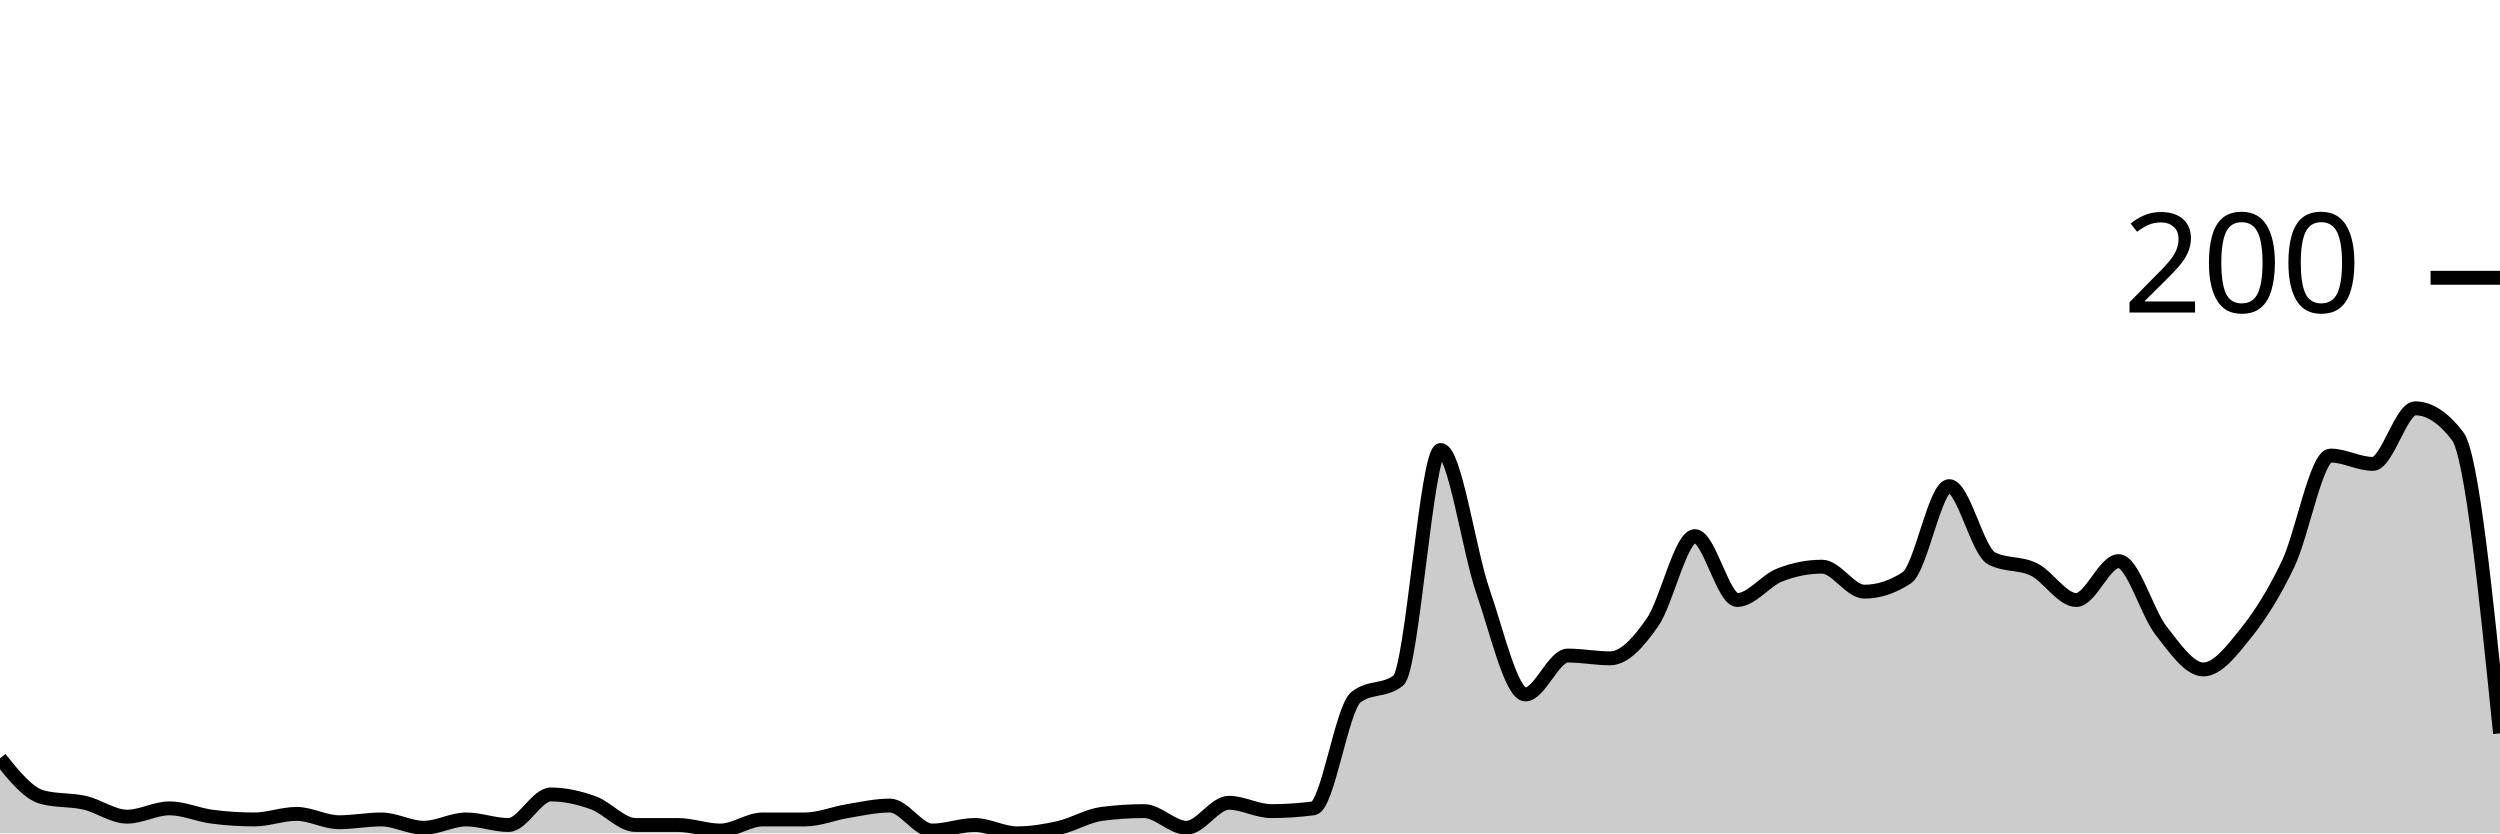
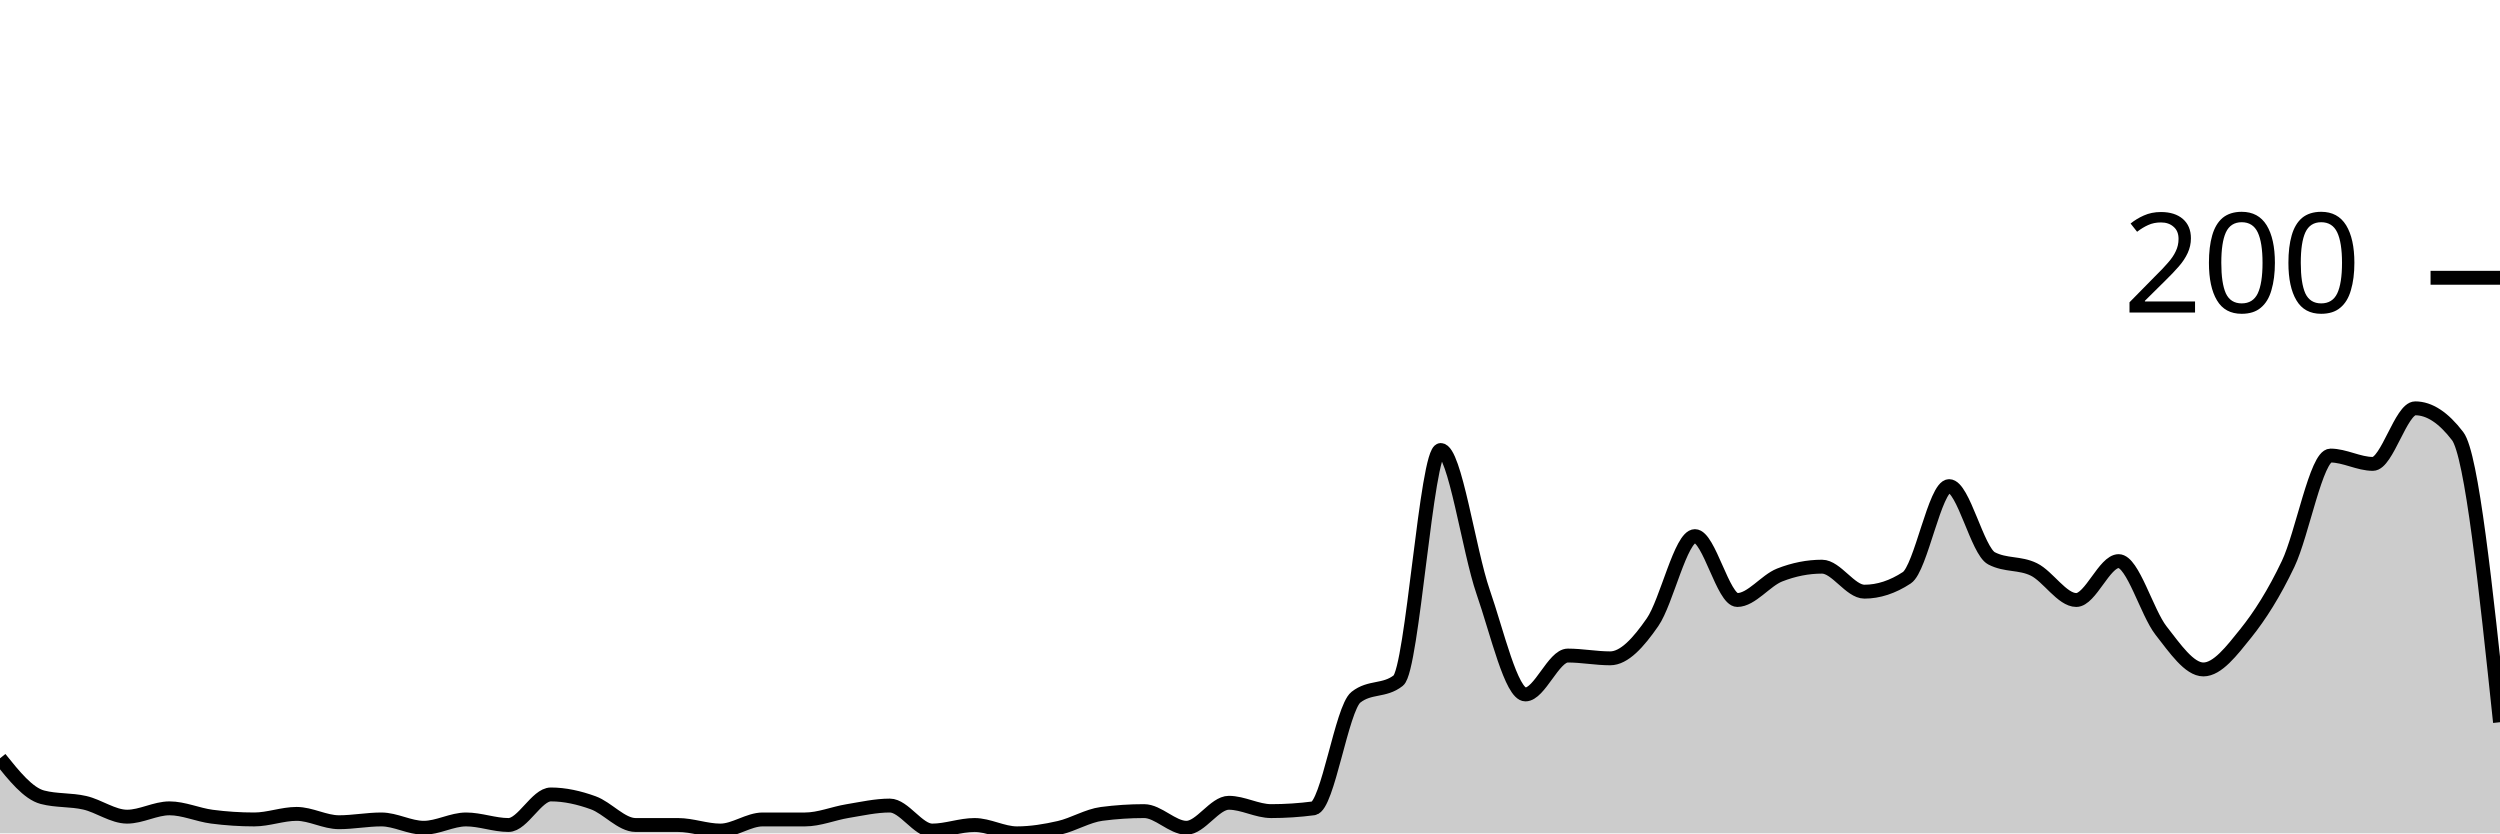
<svg xmlns="http://www.w3.org/2000/svg" viewBox="0 0 180 60">
  <g transform="translate(0,20)">
-     <path class="area" fill="rgba(0, 0, 0, 0.2)" d="M0,34.6C1.017,35.867,2.034,37.133,3.051,37.4C4.068,37.667,5.085,37.567,6.102,37.8C7.119,38.033,8.136,38.8,9.153,38.8C10.169,38.8,11.186,38.2,12.203,38.2C13.22,38.2,14.237,38.667,15.254,38.8C16.271,38.933,17.288,39,18.305,39C19.322,39,20.339,38.6,21.356,38.6C22.373,38.6,23.39,39.2,24.407,39.2C25.424,39.2,26.441,39,27.458,39C28.475,39,29.492,39.6,30.508,39.6C31.525,39.6,32.542,39,33.559,39C34.576,39,35.593,39.4,36.61,39.4C37.627,39.4,38.644,37.2,39.661,37.2C40.678,37.2,41.695,37.433,42.712,37.8C43.729,38.167,44.746,39.4,45.763,39.4C46.78,39.4,47.797,39.4,48.814,39.4C49.831,39.4,50.847,39.8,51.864,39.8C52.881,39.8,53.898,39,54.915,39C55.932,39,56.949,39,57.966,39C58.983,39,60,38.567,61.017,38.4C62.034,38.233,63.051,38,64.068,38C65.085,38,66.102,39.8,67.119,39.8C68.136,39.8,69.153,39.4,70.169,39.4C71.186,39.4,72.203,40,73.22,40C74.237,40,75.254,39.833,76.271,39.6C77.288,39.367,78.305,38.733,79.322,38.6C80.339,38.467,81.356,38.4,82.373,38.4C83.39,38.4,84.407,39.6,85.424,39.6C86.441,39.6,87.458,37.8,88.475,37.8C89.492,37.8,90.508,38.4,91.525,38.4C92.542,38.4,93.559,38.333,94.576,38.2C95.593,38.067,96.61,31,97.627,30.2C98.644,29.4,99.661,29.8,100.678,29C101.695,28.2,102.712,12.4,103.729,12.4C104.746,12.4,105.763,19.667,106.78,22.6C107.797,25.533,108.814,30,109.831,30C110.847,30,111.864,27.2,112.881,27.2C113.898,27.2,114.915,27.4,115.932,27.4C116.949,27.4,117.966,26.267,118.983,24.8C120,23.333,121.017,18.6,122.034,18.6C123.051,18.6,124.068,23.2,125.085,23.2C126.102,23.2,127.119,21.8,128.136,21.4C129.153,21,130.169,20.8,131.186,20.8C132.203,20.8,133.22,22.6,134.237,22.6C135.254,22.6,136.271,22.267,137.288,21.6C138.305,20.933,139.322,15,140.339,15C141.356,15,142.373,19.667,143.39,20.2C144.407,20.733,145.424,20.5,146.441,21C147.458,21.5,148.475,23.2,149.492,23.2C150.508,23.2,151.525,20.4,152.542,20.4C153.559,20.4,154.576,24.1,155.593,25.4C156.61,26.7,157.627,28.2,158.644,28.2C159.661,28.2,160.678,26.867,161.695,25.6C162.712,24.333,163.729,22.733,164.746,20.6C165.763,18.467,166.78,12.8,167.797,12.8C168.814,12.8,169.831,13.4,170.847,13.4C171.864,13.4,172.881,9.4,173.898,9.4C174.915,9.4,175.932,10.067,176.949,11.4C177.966,12.733,178.983,22.767,180,32.8L180,40C178.983,40,177.966,40,176.949,40C175.932,40,174.915,40,173.898,40C172.881,40,171.864,40,170.847,40C169.831,40,168.814,40,167.797,40C166.78,40,165.763,40,164.746,40C163.729,40,162.712,40,161.695,40C160.678,40,159.661,40,158.644,40C157.627,40,156.61,40,155.593,40C154.576,40,153.559,40,152.542,40C151.525,40,150.508,40,149.492,40C148.475,40,147.458,40,146.441,40C145.424,40,144.407,40,143.39,40C142.373,40,141.356,40,140.339,40C139.322,40,138.305,40,137.288,40C136.271,40,135.254,40,134.237,40C133.22,40,132.203,40,131.186,40C130.169,40,129.153,40,128.136,40C127.119,40,126.102,40,125.085,40C124.068,40,123.051,40,122.034,40C121.017,40,120,40,118.983,40C117.966,40,116.949,40,115.932,40C114.915,40,113.898,40,112.881,40C111.864,40,110.847,40,109.831,40C108.814,40,107.797,40,106.78,40C105.763,40,104.746,40,103.729,40C102.712,40,101.695,40,100.678,40C99.661,40,98.644,40,97.627,40C96.61,40,95.593,40,94.576,40C93.559,40,92.542,40,91.525,40C90.508,40,89.492,40,88.475,40C87.458,40,86.441,40,85.424,40C84.407,40,83.39,40,82.373,40C81.356,40,80.339,40,79.322,40C78.305,40,77.288,40,76.271,40C75.254,40,74.237,40,73.22,40C72.203,40,71.186,40,70.169,40C69.153,40,68.136,40,67.119,40C66.102,40,65.085,40,64.068,40C63.051,40,62.034,40,61.017,40C60,40,58.983,40,57.966,40C56.949,40,55.932,40,54.915,40C53.898,40,52.881,40,51.864,40C50.847,40,49.831,40,48.814,40C47.797,40,46.78,40,45.763,40C44.746,40,43.729,40,42.712,40C41.695,40,40.678,40,39.661,40C38.644,40,37.627,40,36.61,40C35.593,40,34.576,40,33.559,40C32.542,40,31.525,40,30.508,40C29.492,40,28.475,40,27.458,40C26.441,40,25.424,40,24.407,40C23.39,40,22.373,40,21.356,40C20.339,40,19.322,40,18.305,40C17.288,40,16.271,40,15.254,40C14.237,40,13.22,40,12.203,40C11.186,40,10.169,40,9.153,40C8.136,40,7.119,40,6.102,40C5.085,40,4.068,40,3.051,40C2.034,40,1.017,40,0,40Z" />
-     <path class="line" stroke="black" fill="none" d="M0,34.6C1.017,35.867,2.034,37.133,3.051,37.4C4.068,37.667,5.085,37.567,6.102,37.8C7.119,38.033,8.136,38.8,9.153,38.8C10.169,38.8,11.186,38.2,12.203,38.2C13.22,38.2,14.237,38.667,15.254,38.8C16.271,38.933,17.288,39,18.305,39C19.322,39,20.339,38.6,21.356,38.6C22.373,38.6,23.39,39.2,24.407,39.2C25.424,39.2,26.441,39,27.458,39C28.475,39,29.492,39.6,30.508,39.6C31.525,39.6,32.542,39,33.559,39C34.576,39,35.593,39.4,36.61,39.4C37.627,39.4,38.644,37.2,39.661,37.2C40.678,37.2,41.695,37.433,42.712,37.8C43.729,38.167,44.746,39.4,45.763,39.4C46.78,39.4,47.797,39.4,48.814,39.4C49.831,39.4,50.847,39.8,51.864,39.8C52.881,39.8,53.898,39,54.915,39C55.932,39,56.949,39,57.966,39C58.983,39,60,38.567,61.017,38.4C62.034,38.233,63.051,38,64.068,38C65.085,38,66.102,39.8,67.119,39.8C68.136,39.8,69.153,39.4,70.169,39.4C71.186,39.4,72.203,40,73.22,40C74.237,40,75.254,39.833,76.271,39.6C77.288,39.367,78.305,38.733,79.322,38.6C80.339,38.467,81.356,38.4,82.373,38.4C83.39,38.4,84.407,39.6,85.424,39.6C86.441,39.6,87.458,37.8,88.475,37.8C89.492,37.8,90.508,38.4,91.525,38.4C92.542,38.4,93.559,38.333,94.576,38.2C95.593,38.067,96.61,31,97.627,30.2C98.644,29.4,99.661,29.8,100.678,29C101.695,28.2,102.712,12.4,103.729,12.4C104.746,12.4,105.763,19.667,106.78,22.6C107.797,25.533,108.814,30,109.831,30C110.847,30,111.864,27.2,112.881,27.2C113.898,27.2,114.915,27.4,115.932,27.4C116.949,27.4,117.966,26.267,118.983,24.8C120,23.333,121.017,18.6,122.034,18.6C123.051,18.6,124.068,23.2,125.085,23.2C126.102,23.2,127.119,21.8,128.136,21.4C129.153,21,130.169,20.8,131.186,20.8C132.203,20.8,133.22,22.6,134.237,22.6C135.254,22.6,136.271,22.267,137.288,21.6C138.305,20.933,139.322,15,140.339,15C141.356,15,142.373,19.667,143.39,20.2C144.407,20.733,145.424,20.5,146.441,21C147.458,21.5,148.475,23.2,149.492,23.2C150.508,23.2,151.525,20.4,152.542,20.4C153.559,20.4,154.576,24.1,155.593,25.4C156.61,26.7,157.627,28.2,158.644,28.2C159.661,28.2,160.678,26.867,161.695,25.6C162.712,24.333,163.729,22.733,164.746,20.6C165.763,18.467,166.78,12.8,167.797,12.8C168.814,12.8,169.831,13.4,170.847,13.4C171.864,13.4,172.881,9.4,173.898,9.4C174.915,9.4,175.932,10.067,176.949,11.4C177.966,12.733,178.983,22.767,180,32.8" />
+     <path class="area" fill="rgba(0, 0, 0, 0.2)" d="M0,34.6C1.017,35.867,2.034,37.133,3.051,37.4C4.068,37.667,5.085,37.567,6.102,37.8C7.119,38.033,8.136,38.8,9.153,38.8C10.169,38.8,11.186,38.2,12.203,38.2C13.22,38.2,14.237,38.667,15.254,38.8C16.271,38.933,17.288,39,18.305,39C19.322,39,20.339,38.6,21.356,38.6C22.373,38.6,23.39,39.2,24.407,39.2C25.424,39.2,26.441,39,27.458,39C28.475,39,29.492,39.6,30.508,39.6C31.525,39.6,32.542,39,33.559,39C34.576,39,35.593,39.4,36.61,39.4C37.627,39.4,38.644,37.2,39.661,37.2C40.678,37.2,41.695,37.433,42.712,37.8C43.729,38.167,44.746,39.4,45.763,39.4C46.78,39.4,47.797,39.4,48.814,39.4C49.831,39.4,50.847,39.8,51.864,39.8C52.881,39.8,53.898,39,54.915,39C55.932,39,56.949,39,57.966,39C58.983,39,60,38.567,61.017,38.4C62.034,38.233,63.051,38,64.068,38C65.085,38,66.102,39.8,67.119,39.8C68.136,39.8,69.153,39.4,70.169,39.4C71.186,39.4,72.203,40,73.22,40C74.237,40,75.254,39.833,76.271,39.6C77.288,39.367,78.305,38.733,79.322,38.6C80.339,38.467,81.356,38.4,82.373,38.4C83.39,38.4,84.407,39.6,85.424,39.6C86.441,39.6,87.458,37.8,88.475,37.8C89.492,37.8,90.508,38.4,91.525,38.4C92.542,38.4,93.559,38.333,94.576,38.2C95.593,38.067,96.61,31,97.627,30.2C98.644,29.4,99.661,29.8,100.678,29C101.695,28.2,102.712,12.4,103.729,12.4C104.746,12.4,105.763,19.667,106.78,22.6C107.797,25.533,108.814,30,109.831,30C110.847,30,111.864,27.2,112.881,27.2C113.898,27.2,114.915,27.4,115.932,27.4C116.949,27.4,117.966,26.267,118.983,24.8C120,23.333,121.017,18.6,122.034,18.6C123.051,18.6,124.068,23.2,125.085,23.2C126.102,23.2,127.119,21.8,128.136,21.4C129.153,21,130.169,20.8,131.186,20.8C132.203,20.8,133.22,22.6,134.237,22.6C135.254,22.6,136.271,22.267,137.288,21.6C138.305,20.933,139.322,15,140.339,15C141.356,15,142.373,19.667,143.39,20.2C144.407,20.733,145.424,20.5,146.441,21C147.458,21.5,148.475,23.2,149.492,23.2C150.508,23.2,151.525,20.4,152.542,20.4C153.559,20.4,154.576,24.1,155.593,25.4C156.61,26.7,157.627,28.2,158.644,28.2C159.661,28.2,160.678,26.867,161.695,25.6C162.712,24.333,163.729,22.733,164.746,20.6C165.763,18.467,166.78,12.8,167.797,12.8C168.814,12.8,169.831,13.4,170.847,13.4C171.864,13.4,172.881,9.4,173.898,9.4C174.915,9.4,175.932,10.067,176.949,11.4C177.966,12.733,178.983,22.367,180,32L180,40C178.983,40,177.966,40,176.949,40C175.932,40,174.915,40,173.898,40C172.881,40,171.864,40,170.847,40C169.831,40,168.814,40,167.797,40C166.78,40,165.763,40,164.746,40C163.729,40,162.712,40,161.695,40C160.678,40,159.661,40,158.644,40C157.627,40,156.61,40,155.593,40C154.576,40,153.559,40,152.542,40C151.525,40,150.508,40,149.492,40C148.475,40,147.458,40,146.441,40C145.424,40,144.407,40,143.39,40C142.373,40,141.356,40,140.339,40C139.322,40,138.305,40,137.288,40C136.271,40,135.254,40,134.237,40C133.22,40,132.203,40,131.186,40C130.169,40,129.153,40,128.136,40C127.119,40,126.102,40,125.085,40C124.068,40,123.051,40,122.034,40C121.017,40,120,40,118.983,40C117.966,40,116.949,40,115.932,40C114.915,40,113.898,40,112.881,40C111.864,40,110.847,40,109.831,40C108.814,40,107.797,40,106.78,40C105.763,40,104.746,40,103.729,40C102.712,40,101.695,40,100.678,40C99.661,40,98.644,40,97.627,40C96.61,40,95.593,40,94.576,40C93.559,40,92.542,40,91.525,40C90.508,40,89.492,40,88.475,40C87.458,40,86.441,40,85.424,40C84.407,40,83.39,40,82.373,40C81.356,40,80.339,40,79.322,40C78.305,40,77.288,40,76.271,40C75.254,40,74.237,40,73.22,40C72.203,40,71.186,40,70.169,40C69.153,40,68.136,40,67.119,40C66.102,40,65.085,40,64.068,40C63.051,40,62.034,40,61.017,40C60,40,58.983,40,57.966,40C56.949,40,55.932,40,54.915,40C53.898,40,52.881,40,51.864,40C50.847,40,49.831,40,48.814,40C47.797,40,46.78,40,45.763,40C44.746,40,43.729,40,42.712,40C41.695,40,40.678,40,39.661,40C38.644,40,37.627,40,36.61,40C35.593,40,34.576,40,33.559,40C32.542,40,31.525,40,30.508,40C29.492,40,28.475,40,27.458,40C26.441,40,25.424,40,24.407,40C23.39,40,22.373,40,21.356,40C20.339,40,19.322,40,18.305,40C17.288,40,16.271,40,15.254,40C14.237,40,13.22,40,12.203,40C11.186,40,10.169,40,9.153,40C8.136,40,7.119,40,6.102,40C5.085,40,4.068,40,3.051,40C2.034,40,1.017,40,0,40Z" />
+     <path class="line" stroke="black" fill="none" d="M0,34.6C1.017,35.867,2.034,37.133,3.051,37.4C4.068,37.667,5.085,37.567,6.102,37.8C7.119,38.033,8.136,38.8,9.153,38.8C10.169,38.8,11.186,38.2,12.203,38.2C13.22,38.2,14.237,38.667,15.254,38.8C16.271,38.933,17.288,39,18.305,39C19.322,39,20.339,38.6,21.356,38.6C22.373,38.6,23.39,39.2,24.407,39.2C25.424,39.2,26.441,39,27.458,39C28.475,39,29.492,39.6,30.508,39.6C31.525,39.6,32.542,39,33.559,39C34.576,39,35.593,39.4,36.61,39.4C37.627,39.4,38.644,37.2,39.661,37.2C40.678,37.2,41.695,37.433,42.712,37.8C43.729,38.167,44.746,39.4,45.763,39.4C46.78,39.4,47.797,39.4,48.814,39.4C49.831,39.4,50.847,39.8,51.864,39.8C52.881,39.8,53.898,39,54.915,39C55.932,39,56.949,39,57.966,39C58.983,39,60,38.567,61.017,38.4C62.034,38.233,63.051,38,64.068,38C65.085,38,66.102,39.8,67.119,39.8C68.136,39.8,69.153,39.4,70.169,39.4C71.186,39.4,72.203,40,73.22,40C74.237,40,75.254,39.833,76.271,39.6C77.288,39.367,78.305,38.733,79.322,38.6C80.339,38.467,81.356,38.4,82.373,38.4C83.39,38.4,84.407,39.6,85.424,39.6C86.441,39.6,87.458,37.8,88.475,37.8C89.492,37.8,90.508,38.4,91.525,38.4C92.542,38.4,93.559,38.333,94.576,38.2C95.593,38.067,96.61,31,97.627,30.2C98.644,29.4,99.661,29.8,100.678,29C101.695,28.2,102.712,12.4,103.729,12.4C104.746,12.4,105.763,19.667,106.78,22.6C107.797,25.533,108.814,30,109.831,30C110.847,30,111.864,27.2,112.881,27.2C113.898,27.2,114.915,27.4,115.932,27.4C116.949,27.4,117.966,26.267,118.983,24.8C120,23.333,121.017,18.6,122.034,18.6C123.051,18.6,124.068,23.2,125.085,23.2C126.102,23.2,127.119,21.8,128.136,21.4C129.153,21,130.169,20.8,131.186,20.8C132.203,20.8,133.22,22.6,134.237,22.6C135.254,22.6,136.271,22.267,137.288,21.6C138.305,20.933,139.322,15,140.339,15C141.356,15,142.373,19.667,143.39,20.2C144.407,20.733,145.424,20.5,146.441,21C147.458,21.5,148.475,23.2,149.492,23.2C150.508,23.2,151.525,20.4,152.542,20.4C153.559,20.4,154.576,24.1,155.593,25.4C156.61,26.7,157.627,28.2,158.644,28.2C159.661,28.2,160.678,26.867,161.695,25.6C162.712,24.333,163.729,22.733,164.746,20.6C165.763,18.467,166.78,12.8,167.797,12.8C168.814,12.8,169.831,13.4,170.847,13.4C171.864,13.4,172.881,9.4,173.898,9.4C174.915,9.4,175.932,10.067,176.949,11.4C177.966,12.733,178.983,22.367,180,32" />
    <path class="axis-ceiling" stroke-width="1" stroke="black" fill="none" d="M175,0L180,0" />
    <text class="axis-ceiling-label" font-family="sans-serif" text-anchor="end" font-size="10px" x="170" y="2.5">200</text>
  </g>
</svg>
